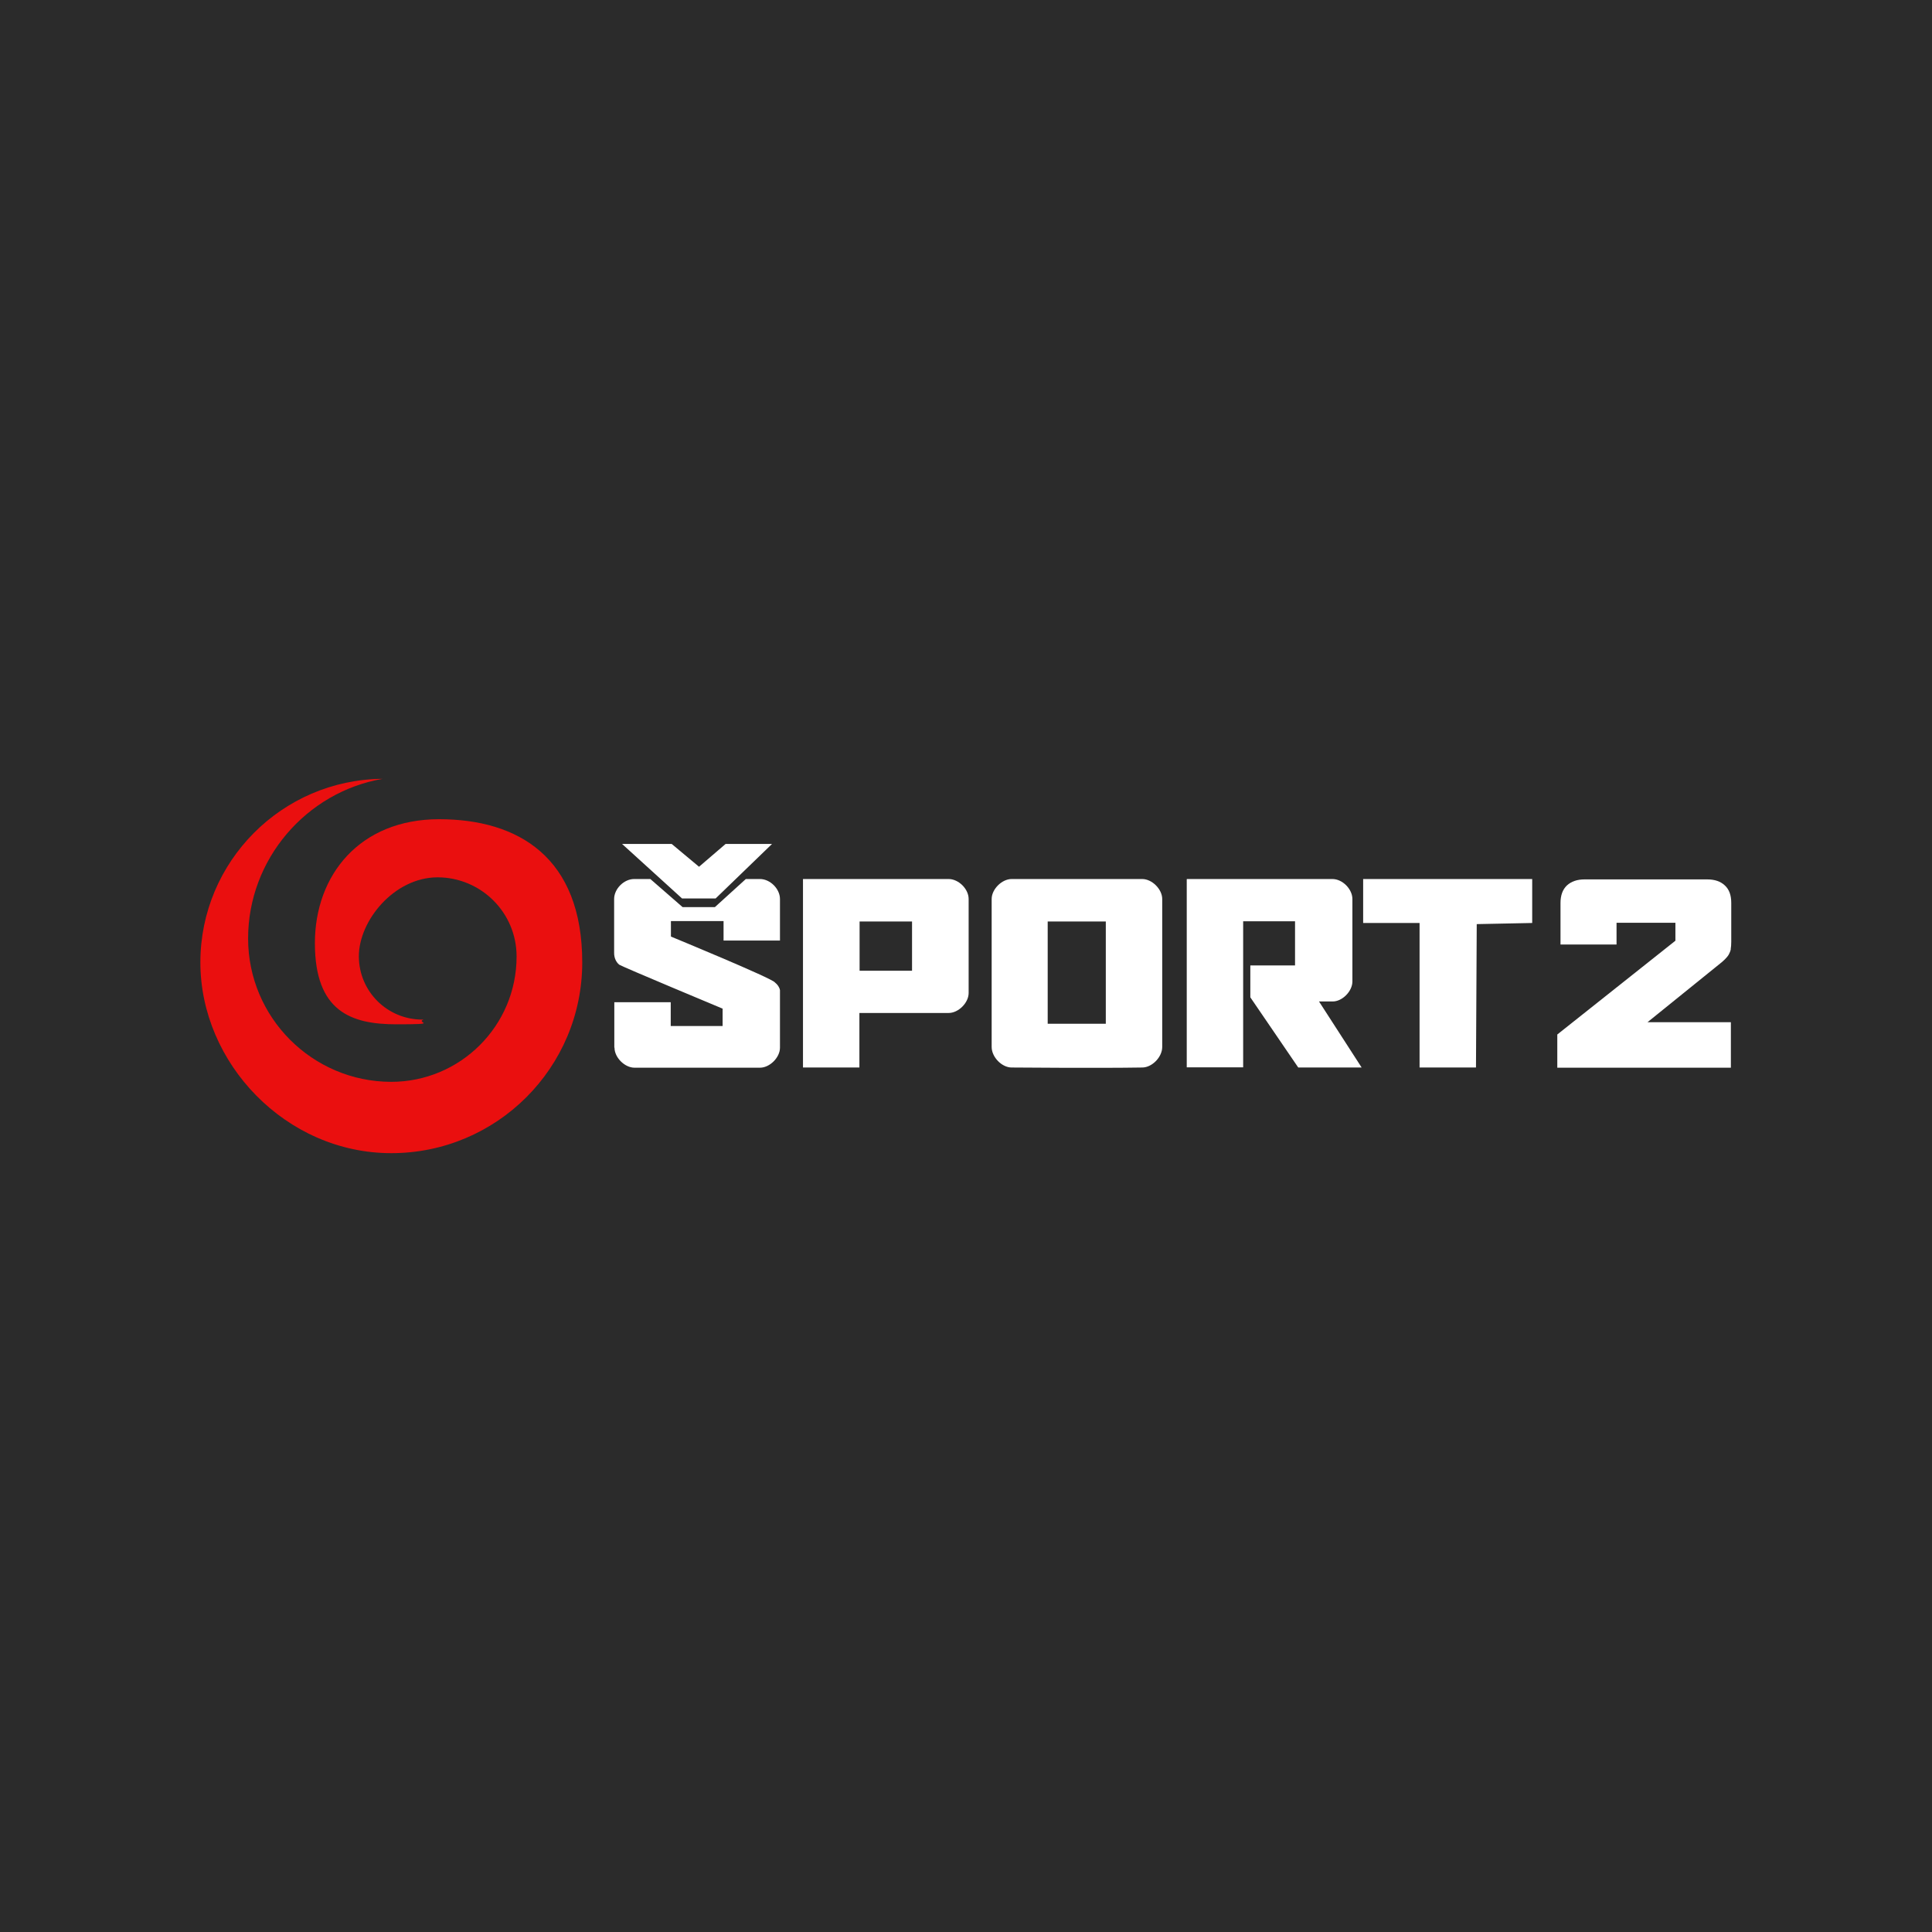
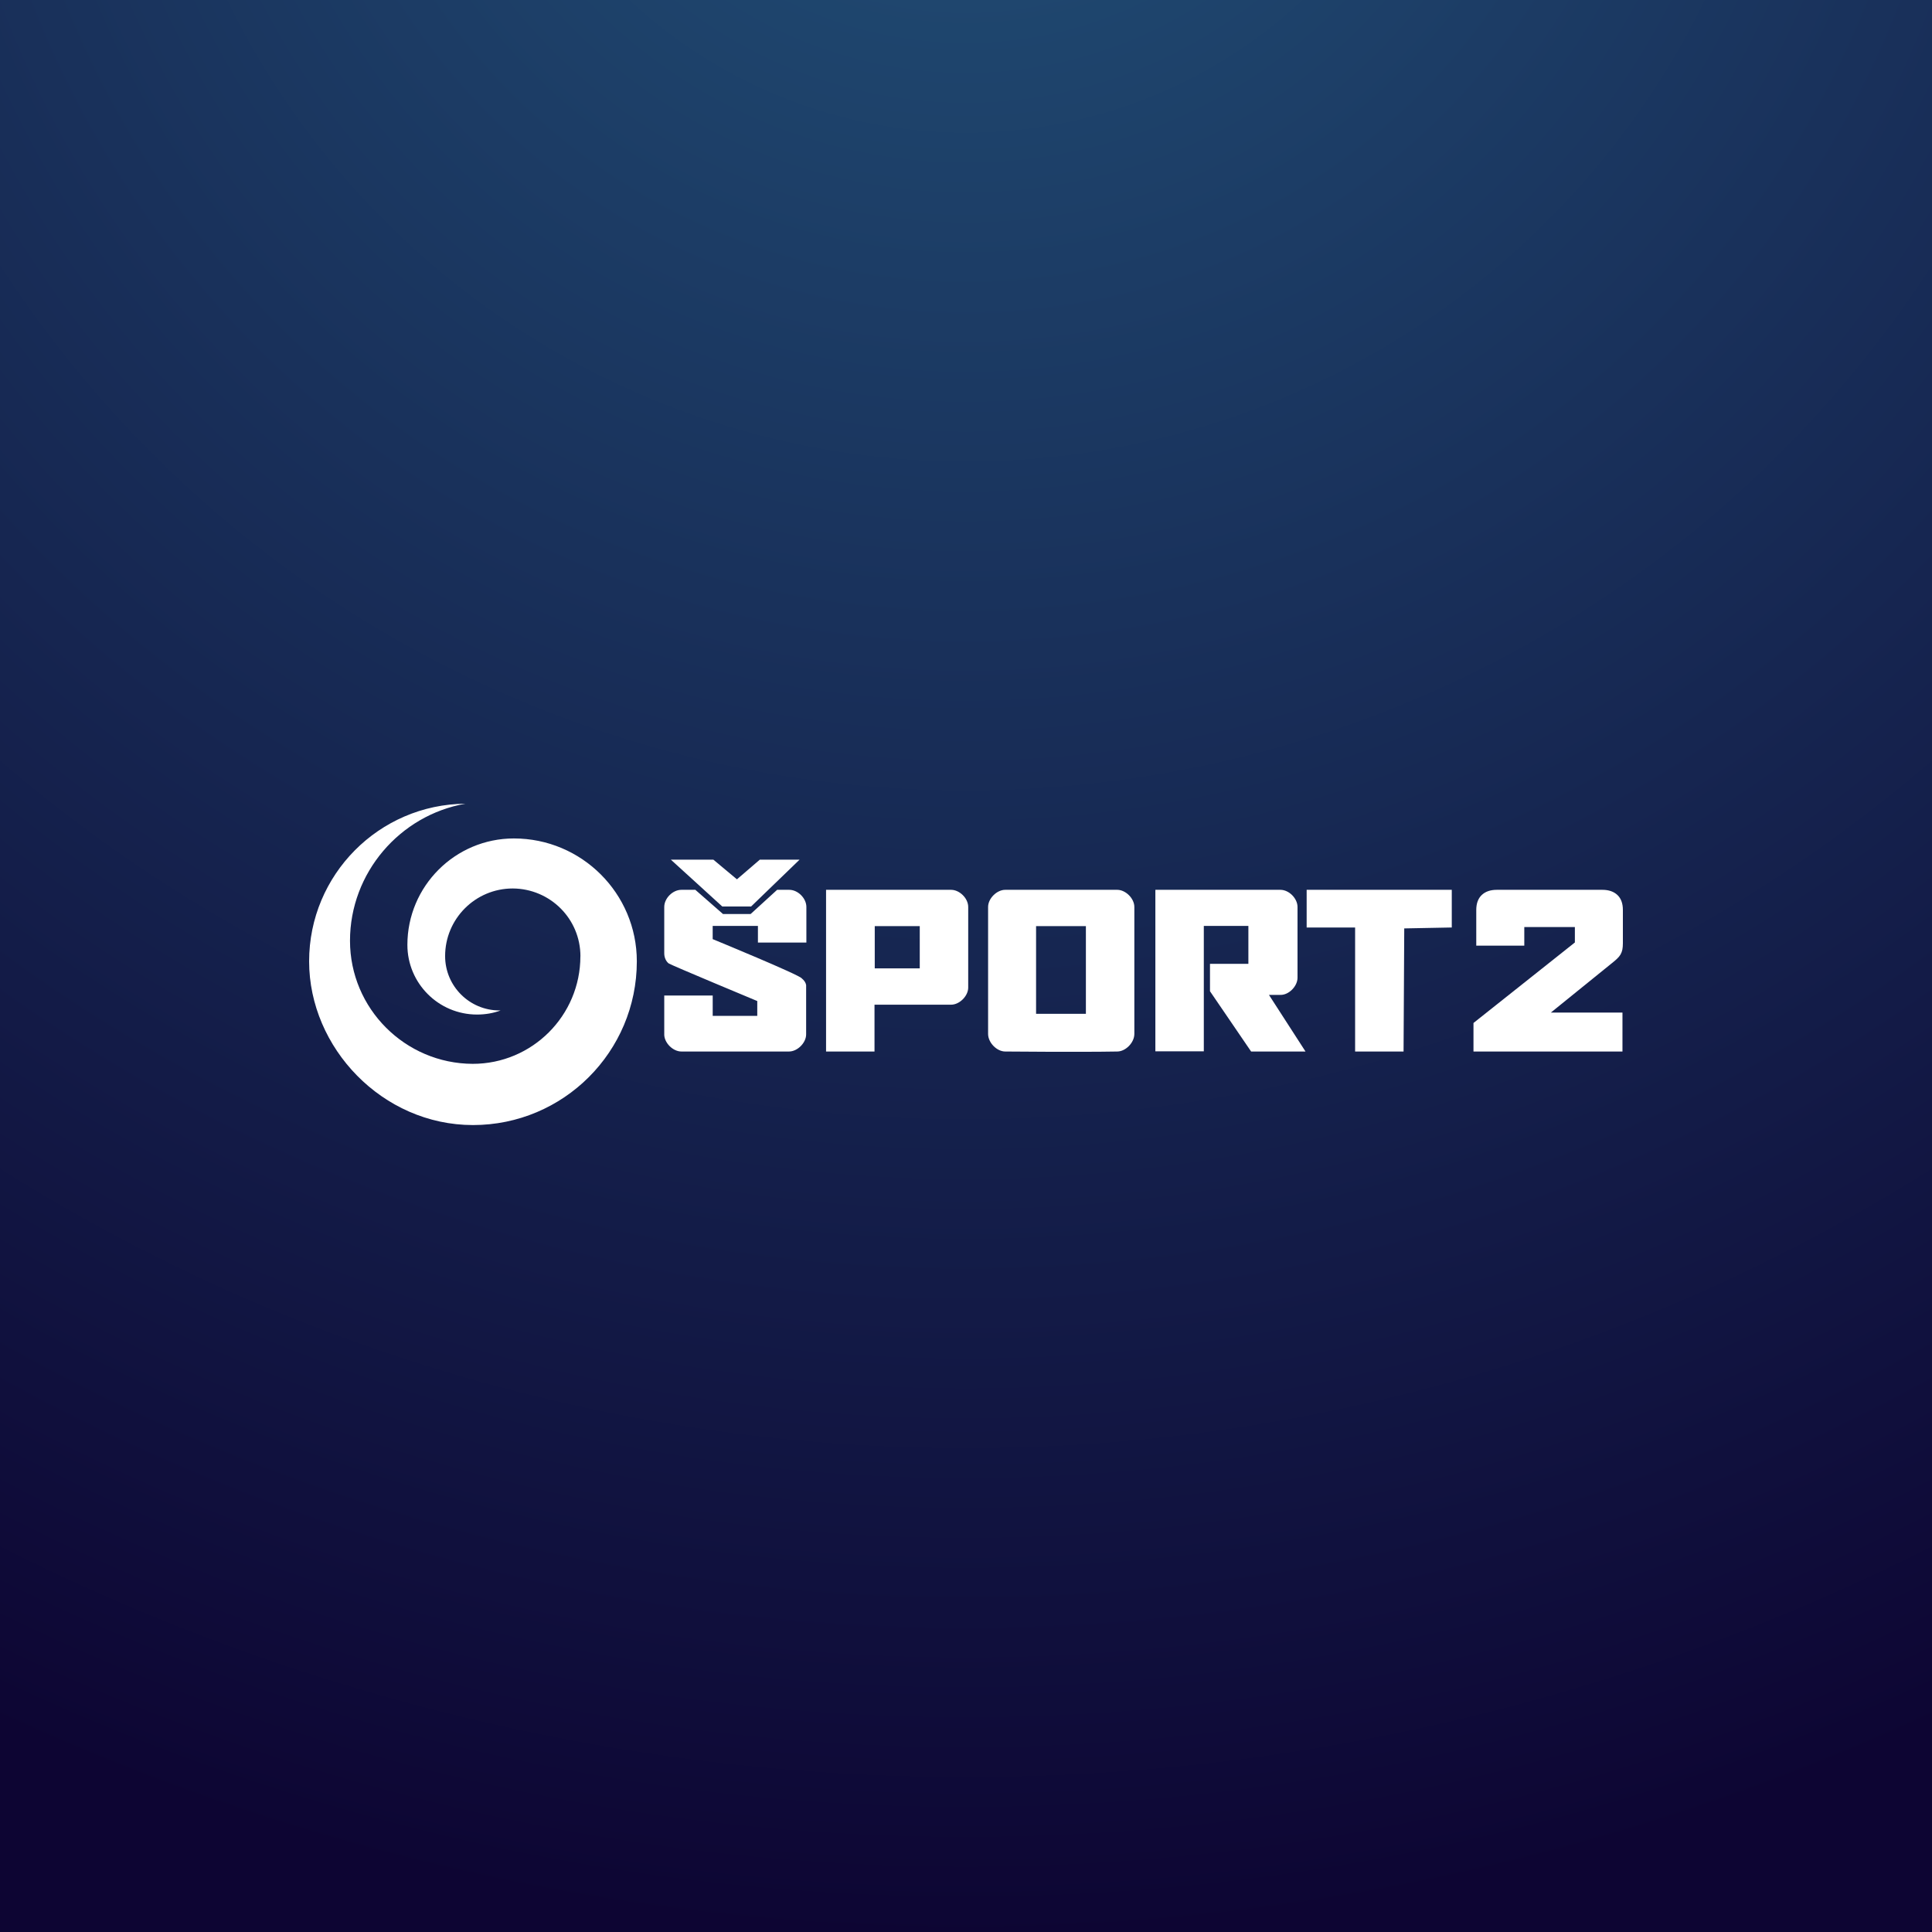
- <svg xmlns="http://www.w3.org/2000/svg" version="1.1" viewBox="0 0 1024 1024">
+ <svg xmlns="http://www.w3.org/2000/svg" width="250" height="250" viewBox="0 0 250 250" fill="none">
+   <rect width="250" height="250" fill="url(#paint0_radial_270_195)" />
+   <path d="M175.351 120.017H169.081V115.142H187.859V120.017L181.709 120.136L181.62 136.065H175.351V120.017ZM149.534 115.142H165.681C166.806 115.142 167.898 116.264 167.898 117.359V126.522C167.898 127.616 166.772 128.769 165.681 128.738H164.202L168.935 136.069H161.897L156.572 128.266V124.72H161.54V119.813H155.773V136.038H149.504V115.145H149.534V115.142ZM130.076 136.065C128.981 136.065 127.859 134.913 127.859 133.791V117.359C127.859 116.264 128.985 115.142 130.076 115.142H144.567C145.662 115.142 146.784 116.264 146.784 117.359V133.791C146.784 134.913 145.658 136.065 144.567 136.065C139.719 136.154 130.076 136.065 130.076 136.065ZM140.514 119.841H134.068V131.19H140.514V119.841ZM106.892 115.142H123.069C124.164 115.142 125.286 116.237 125.286 117.359V127.79C125.286 128.885 124.16 130.007 123.069 130.007H113.161V136.065H106.892V115.142ZM119.016 119.841H113.192V125.308H119.016V119.841ZM85.954 133.849V128.823H92.224V131.455H97.99V129.534C97.99 129.534 86.842 124.893 86.515 124.658C86.189 124.393 85.954 123.921 85.954 123.36V117.359C85.954 116.237 87.049 115.142 88.171 115.142H89.977L93.553 118.273H97.13L100.561 115.142H102.128C103.254 115.142 104.345 116.237 104.345 117.359V121.969H98.075V119.81H92.221V121.524C92.221 121.524 103.519 126.165 103.753 126.607C104.049 126.845 104.257 127.137 104.314 127.463V133.849C104.314 134.943 103.189 136.065 102.098 136.065H88.168C87.073 136.065 85.951 134.943 85.951 133.849H85.954ZM86.811 111.242H92.312L95.359 113.785L98.317 111.242H103.461L97.191 117.301H93.465L86.811 111.242Z" fill="white" />
+   <path d="M75.102 123.74C75.102 131.424 68.863 137.66 61.172 137.66C52.417 137.629 45.29 130.506 45.29 121.731C45.29 112.956 51.74 105.479 60.227 104C49.047 104.088 40 113.19 40 124.393C40 135.596 49.493 145.582 61.202 145.582C72.912 145.582 82.405 136.096 82.405 124.393C82.405 115.614 75.278 108.495 66.496 108.495C58.897 108.495 52.716 114.673 52.716 122.268C52.716 127.232 56.738 131.282 61.736 131.282C62.8 131.282 63.837 131.105 64.783 130.751H64.636C60.764 130.751 57.598 127.62 57.598 123.717C57.598 118.899 61.502 114.968 66.353 114.968C71.202 114.999 75.108 118.899 75.108 123.747" fill="white" />
+   <path d="M209.932 122.88C209.884 123.108 209.806 123.319 209.697 123.509C209.585 123.7 209.432 123.89 209.238 124.07C209.045 124.254 208.81 124.454 208.531 124.672L200.681 131.027H209.946V136.065H190.668V132.373L203.788 121.955V119.96H197.243V122.37H191.028V117.756C191.028 116.913 191.263 116.264 191.735 115.815C192.208 115.366 192.857 115.142 193.69 115.142H207.338C208.171 115.142 208.82 115.366 209.293 115.812C209.765 116.26 210 116.903 210 117.743V122.071C210 122.38 209.976 122.652 209.932 122.88Z" fill="white" />
  <defs>
-     <style>
-       .cls-1 {
-         fill: #2b2b2b;
-       }
- 
-       .cls-2 {
-         fill: #ea0f0f;
-       }
- 
-       .cls-3 {
-         fill: #fff;
-       }
-     </style>
+     <radialGradient id="paint0_radial_270_195" cx="0" cy="0" r="1" gradientUnits="userSpaceOnUse" gradientTransform="translate(125 -45) rotate(90) scale(295)">
+       <stop stop-color="#225279" />
+       <stop offset="1" stop-color="#0D0533" />
+     </radialGradient>
  </defs>
-   <g>
-     <g id="Vrstva_1">
-       <rect class="cls-1" width="1024" height="1024" />
-       <g>
-         <path class="cls-3" d="M752.4,489.2h-29.9v-23.3h89.6v23.3l-29.4.6-.4,76h-29.9s0-76.6,0-76.6ZM629.1,465.9h77.1c5.4,0,10.6,5.4,10.6,10.6v43.7c0,5.2-5.4,10.7-10.6,10.6h-7.1l22.6,35h-33.6l-25.4-37.2v-16.9h23.7v-23.4h-27.5v77.4h-29.9v-99.7h.1ZM536.2,565.8c-5.2,0-10.6-5.5-10.6-10.9v-78.4c0-5.2,5.4-10.6,10.6-10.6h69.2c5.2,0,10.6,5.4,10.6,10.6v78.4c0,5.4-5.4,10.9-10.6,10.9-23.1.4-69.2,0-69.2,0ZM586.1,488.4h-30.8v54.2h30.8v-54.2ZM425.6,465.9h77.2c5.2,0,10.6,5.2,10.6,10.6v49.8c0,5.2-5.4,10.6-10.6,10.6h-47.3v28.9h-29.9s0-99.9,0-99.9ZM483.4,488.4h-27.8v26.1h27.8s0-26.1,0-26.1ZM325.6,555.2v-24h29.9v12.6h27.5v-9.2s-53.2-22.2-54.8-23.3c-1.6-1.3-2.7-3.5-2.7-6.2v-28.6c0-5.4,5.2-10.6,10.6-10.6h8.6l17.1,14.9h17.1l16.4-14.9h7.5c5.4,0,10.6,5.2,10.6,10.6v22h-29.9v-10.3h-27.9v8.2s53.9,22.2,55.1,24.3c1.4,1.1,2.4,2.5,2.7,4.1v30.5c0,5.2-5.4,10.6-10.6,10.6h-66.5c-5.2,0-10.6-5.4-10.6-10.6h0ZM329.7,447.3h26.3l14.5,12.1,14.1-12.1h24.6l-29.9,28.9h-17.8l-31.8-28.9Z" />
-         <path class="cls-2" d="M273.8,507c0,36.7-29.8,66.4-66.5,66.4-41.8-.1-75.8-34.1-75.8-76s30.8-77.6,71.3-84.6c-53.4.4-96.6,43.9-96.6,97.3s45.3,101.1,101.2,101.1,101.2-45.3,101.2-101.1-34-75.9-75.9-75.9-65.8,29.5-65.8,65.7,19.2,43,43.1,43,10-.8,14.5-2.5h-.7c-18.5,0-33.6-14.9-33.6-33.6s18.6-41.8,41.8-41.8c23.1.1,41.8,18.8,41.8,41.9" />
-         <path class="cls-3" d="M917.4,502.9c-.2,1.1-.6,2.1-1.1,3-.5.9-1.3,1.8-2.2,2.7-.9.9-2,1.8-3.4,2.9l-37.5,30.3h44.2v24.1h-92v-17.6l62.6-49.7v-9.5h-31.2v11.5h-29.7v-22c0-4,1.1-7.1,3.4-9.3,2.3-2.1,5.4-3.2,9.3-3.2h65.1c4,0,7.1,1.1,9.3,3.2,2.3,2.1,3.4,5.2,3.4,9.2v20.7c0,1.5-.1,2.8-.3,3.9h0Z" />
-       </g>
-     </g>
-   </g>
</svg>
